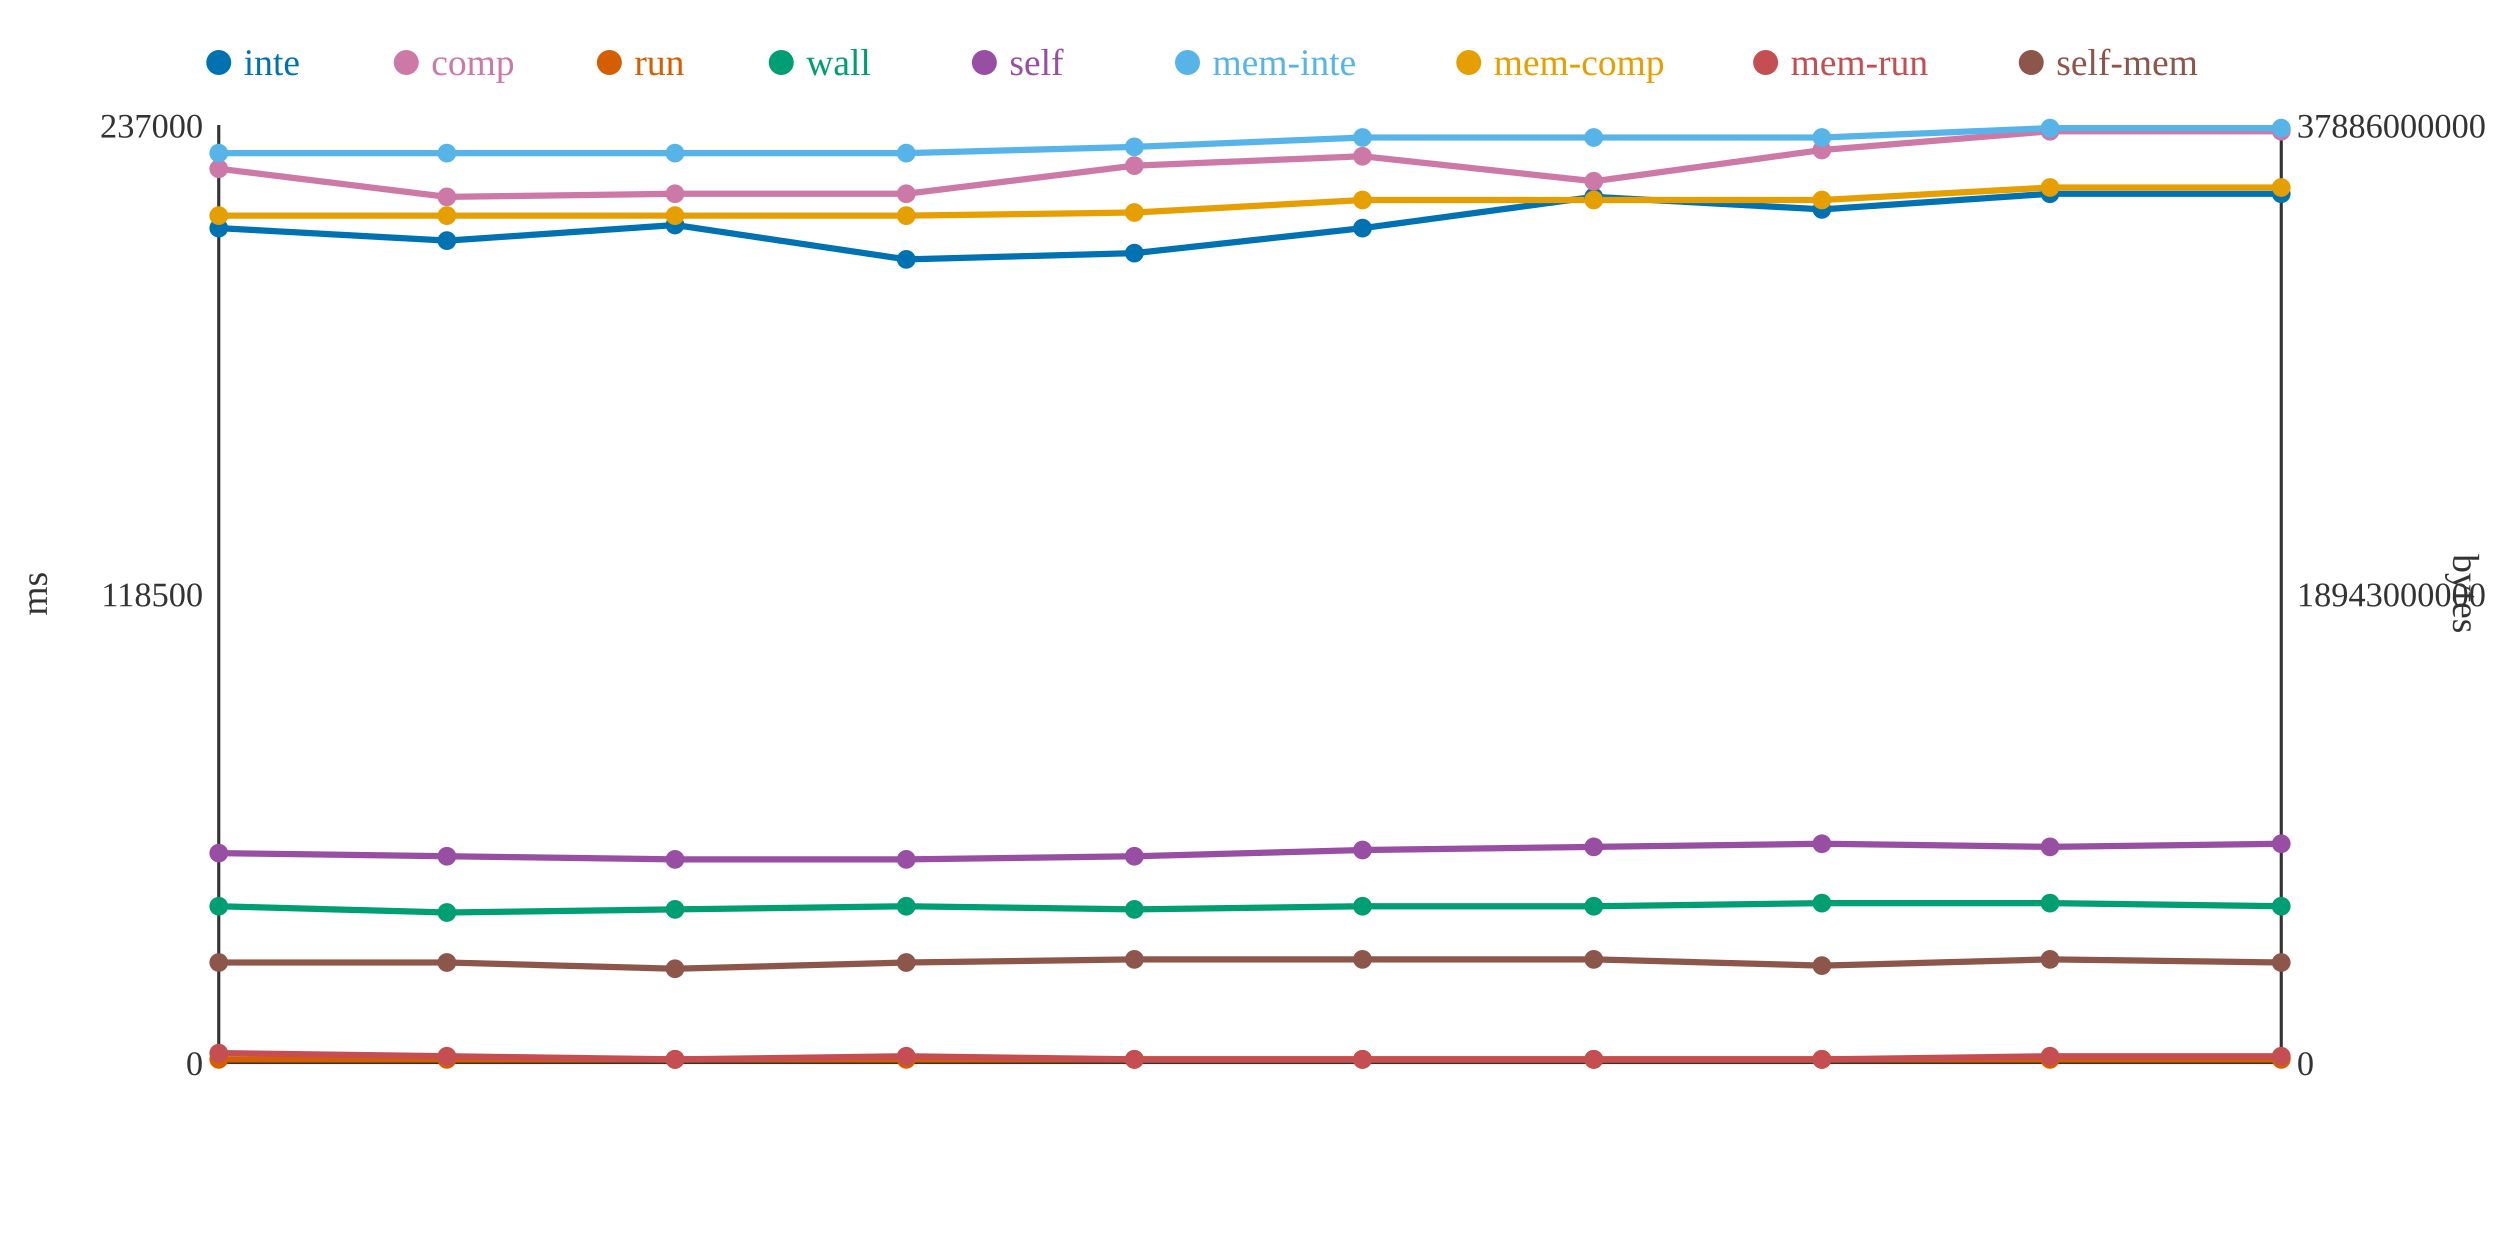
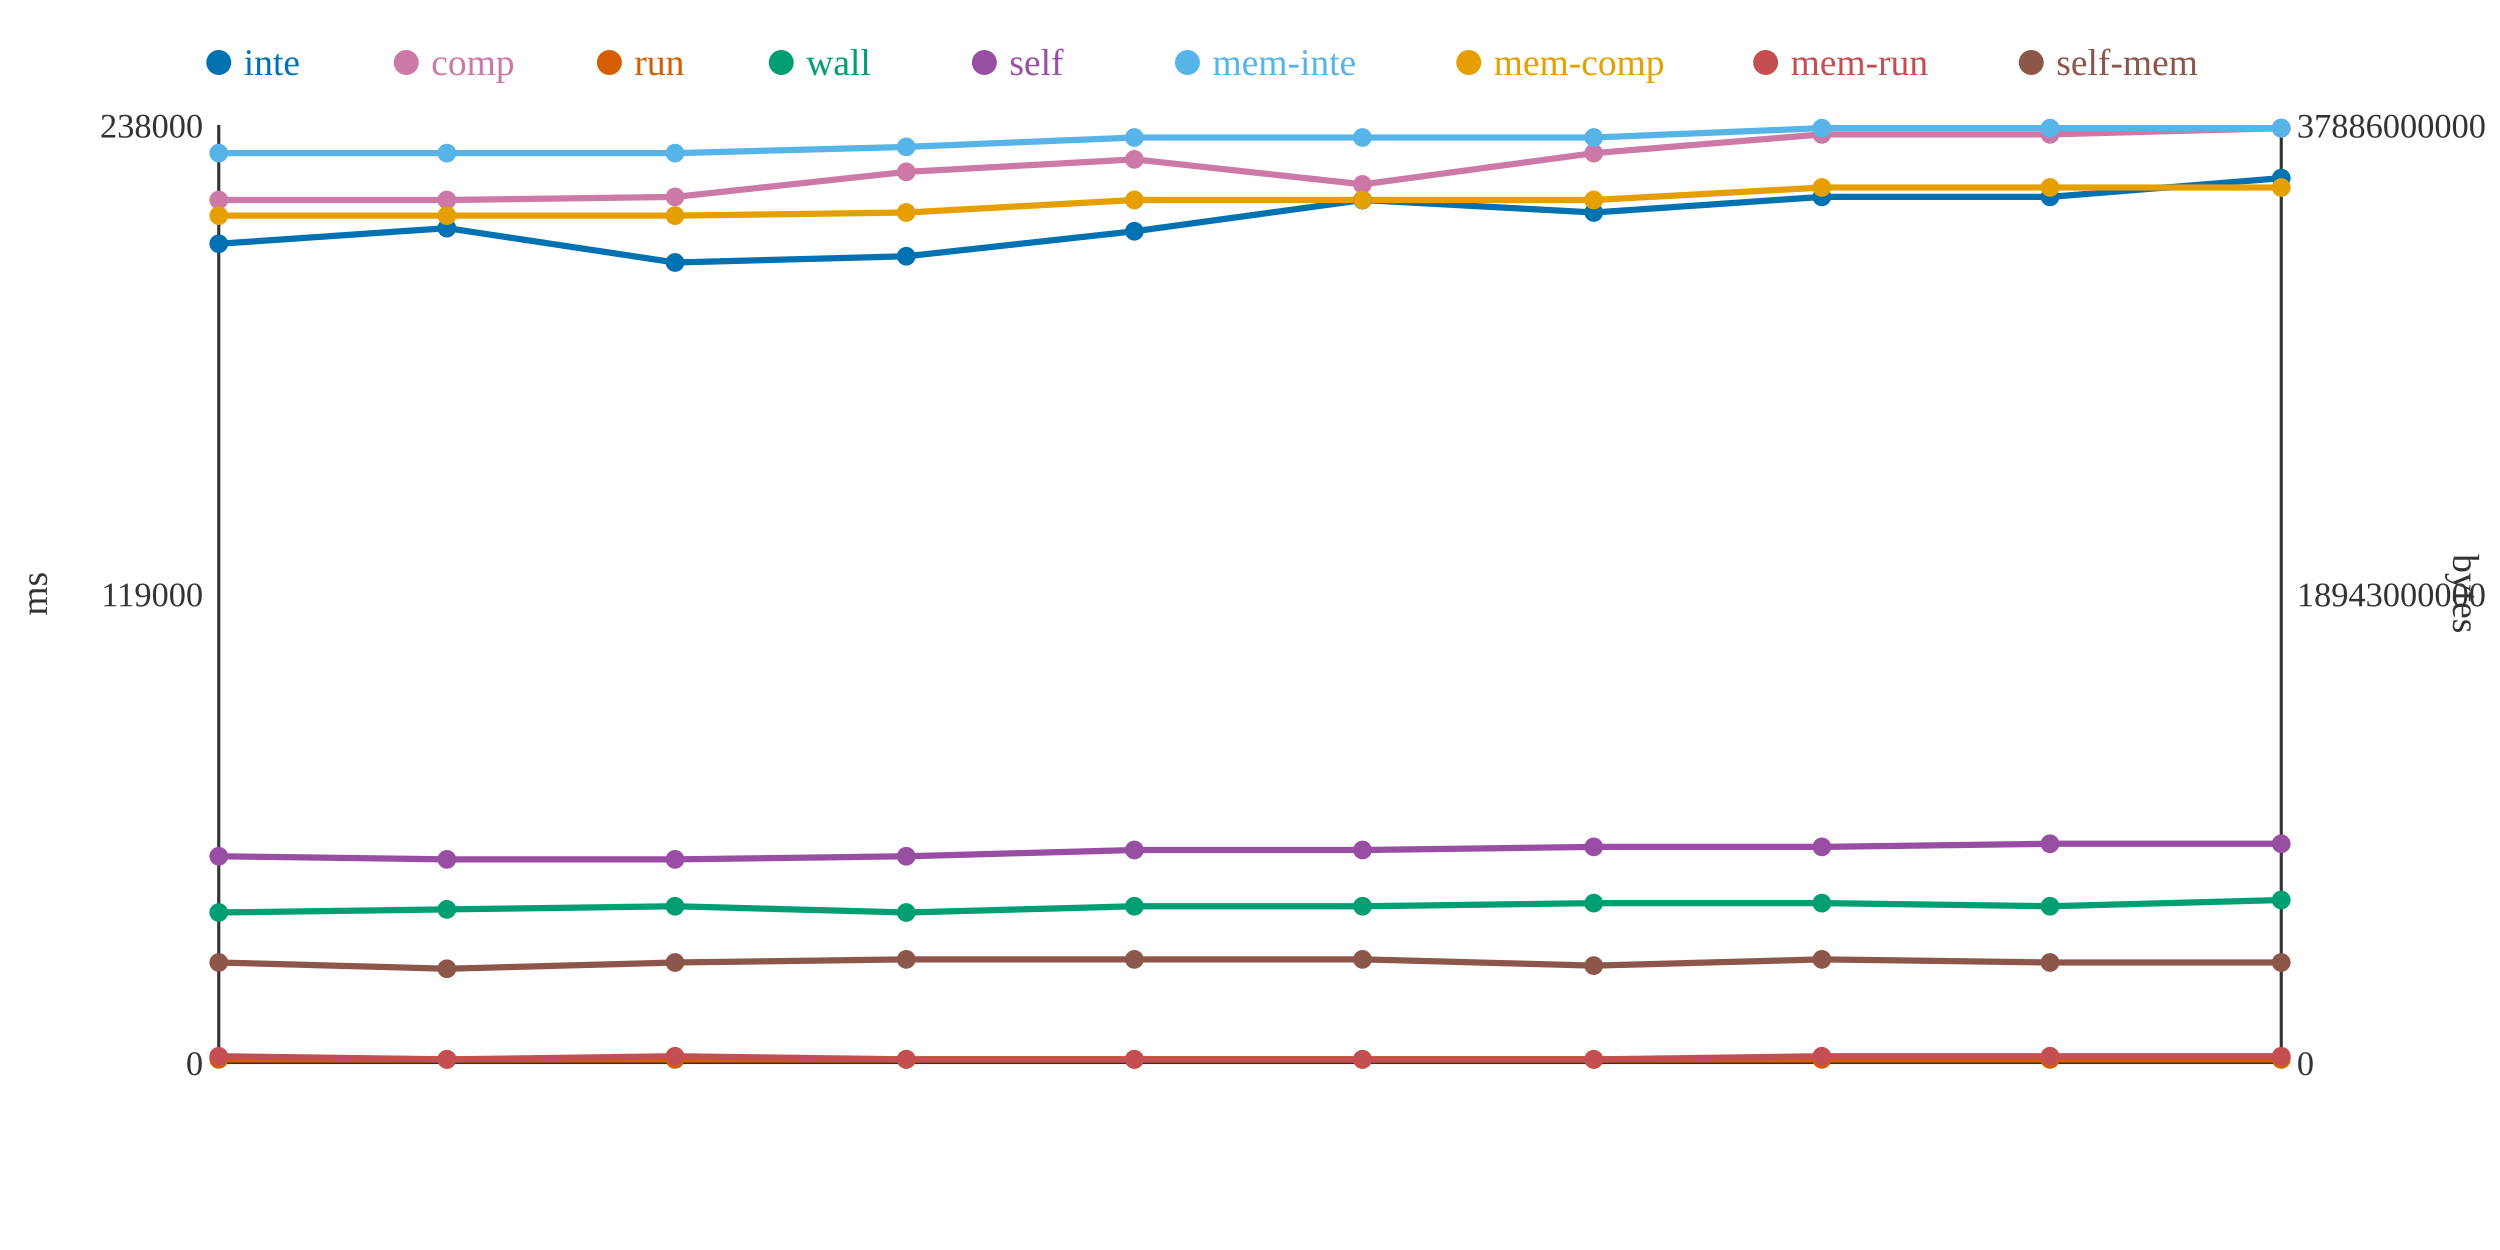
<svg xmlns="http://www.w3.org/2000/svg" width="800" height="400">
  <rect width="800" height="400" fill="white" />
  <line x1="70" y1="40" x2="70" y2="340" stroke="#333" stroke-width="1" />
  <line x1="70" y1="340" x2="730" y2="340" stroke="#333" stroke-width="1" />
  <line x1="730" y1="40" x2="730" y2="340" stroke="#333" stroke-width="1" />
  <text x="65" y="344" text-anchor="end" font-size="11" fill="#333">0</text>
-   <text x="65" y="194" text-anchor="end" font-size="11" fill="#333">118500</text>
-   <text x="65" y="44" text-anchor="end" font-size="11" fill="#333">237000</text>
+   <text x="65" y="194" text-anchor="end" font-size="11" fill="#333">119000</text>
+   <text x="65" y="44" text-anchor="end" font-size="11" fill="#333">238000</text>
  <text x="15" y="190" text-anchor="middle" font-size="12" fill="#333" transform="rotate(-90 15 190)">ms</text>
  <text x="735" y="344" text-anchor="start" font-size="11" fill="#333">0</text>
  <text x="735" y="194" text-anchor="start" font-size="11" fill="#333">18943000000</text>
  <text x="735" y="44" text-anchor="start" font-size="11" fill="#333">37886000000</text>
  <text x="785" y="190" text-anchor="middle" font-size="12" fill="#333" transform="rotate(90 785 190)">bytes</text>
-   <polyline points="70,73 143,77 216,72 290,83 363,81 436,73 510,63 583,67 656,62 730,62" fill="none" stroke="#0072B2" stroke-width="2" />
-   <polyline points="70,54 143,63 216,62 290,62 363,53 436,50 510,58 583,48 656,42 730,42" fill="none" stroke="#CC79A7" stroke-width="2" />
+   <polyline points="70,78 143,73 216,84 290,82 363,74 436,64 510,68 583,63 656,63 730,57" fill="none" stroke="#0072B2" stroke-width="2" />
+   <polyline points="70,64 143,64 216,63 290,55 363,51 436,59 510,49 583,43 656,43 730,41" fill="none" stroke="#CC79A7" stroke-width="2" />
  <polyline points="70,339 143,339 216,339 290,339 363,339 436,339 510,339 583,339 656,339 730,339" fill="none" stroke="#D55E00" stroke-width="2" />
-   <polyline points="70,290 143,292 216,291 290,290 363,291 436,290 510,290 583,289 656,289 730,290" fill="none" stroke="#009E73" stroke-width="2" />
-   <polyline points="70,273 143,274 216,275 290,275 363,274 436,272 510,271 583,270 656,271 730,270" fill="none" stroke="#984EA3" stroke-width="2" />
-   <polyline points="70,49 143,49 216,49 290,49 363,47 436,44 510,44 583,44 656,41 730,41" fill="none" stroke="#56B4E9" stroke-width="2" />
-   <polyline points="70,69 143,69 216,69 290,69 363,68 436,64 510,64 583,64 656,60 730,60" fill="none" stroke="#E69F00" stroke-width="2" />
-   <polyline points="70,337 143,338 216,339 290,338 363,339 436,339 510,339 583,339 656,338 730,338" fill="none" stroke="#C44E52" stroke-width="2" />
-   <polyline points="70,308 143,308 216,310 290,308 363,307 436,307 510,307 583,309 656,307 730,308" fill="none" stroke="#8C564B" stroke-width="2" />
-   <circle cx="70" cy="73" r="3" fill="#0072B2" />
-   <circle cx="70" cy="54" r="3" fill="#CC79A7" />
+   <polyline points="70,292 143,291 216,290 290,292 363,290 436,290 510,289 583,289 656,290 730,288" fill="none" stroke="#009E73" stroke-width="2" />
+   <polyline points="70,274 143,275 216,275 290,274 363,272 436,272 510,271 583,271 656,270 730,270" fill="none" stroke="#984EA3" stroke-width="2" />
+   <polyline points="70,49 143,49 216,49 290,47 363,44 436,44 510,44 583,41 656,41 730,41" fill="none" stroke="#56B4E9" stroke-width="2" />
+   <polyline points="70,69 143,69 216,69 290,68 363,64 436,64 510,64 583,60 656,60 730,60" fill="none" stroke="#E69F00" stroke-width="2" />
+   <polyline points="70,338 143,339 216,338 290,339 363,339 436,339 510,339 583,338 656,338 730,338" fill="none" stroke="#C44E52" stroke-width="2" />
+   <polyline points="70,308 143,310 216,308 290,307 363,307 436,307 510,309 583,307 656,308 730,308" fill="none" stroke="#8C564B" stroke-width="2" />
+   <circle cx="70" cy="78" r="3" fill="#0072B2" />
+   <circle cx="70" cy="64" r="3" fill="#CC79A7" />
  <circle cx="70" cy="339" r="3" fill="#D55E00" />
-   <circle cx="70" cy="290" r="3" fill="#009E73" />
-   <circle cx="70" cy="273" r="3" fill="#984EA3" />
+   <circle cx="70" cy="292" r="3" fill="#009E73" />
+   <circle cx="70" cy="274" r="3" fill="#984EA3" />
  <circle cx="70" cy="49" r="3" fill="#56B4E9" />
  <circle cx="70" cy="69" r="3" fill="#E69F00" />
-   <circle cx="70" cy="337" r="3" fill="#C44E52" />
+   <circle cx="70" cy="338" r="3" fill="#C44E52" />
  <circle cx="70" cy="308" r="3" fill="#8C564B" />
-   <circle cx="143" cy="77" r="3" fill="#0072B2" />
-   <circle cx="143" cy="63" r="3" fill="#CC79A7" />
+   <circle cx="143" cy="73" r="3" fill="#0072B2" />
+   <circle cx="143" cy="64" r="3" fill="#CC79A7" />
  <circle cx="143" cy="339" r="3" fill="#D55E00" />
-   <circle cx="143" cy="292" r="3" fill="#009E73" />
-   <circle cx="143" cy="274" r="3" fill="#984EA3" />
+   <circle cx="143" cy="291" r="3" fill="#009E73" />
+   <circle cx="143" cy="275" r="3" fill="#984EA3" />
  <circle cx="143" cy="49" r="3" fill="#56B4E9" />
  <circle cx="143" cy="69" r="3" fill="#E69F00" />
-   <circle cx="143" cy="338" r="3" fill="#C44E52" />
-   <circle cx="143" cy="308" r="3" fill="#8C564B" />
-   <circle cx="216" cy="72" r="3" fill="#0072B2" />
-   <circle cx="216" cy="62" r="3" fill="#CC79A7" />
+   <circle cx="143" cy="339" r="3" fill="#C44E52" />
+   <circle cx="143" cy="310" r="3" fill="#8C564B" />
+   <circle cx="216" cy="84" r="3" fill="#0072B2" />
+   <circle cx="216" cy="63" r="3" fill="#CC79A7" />
  <circle cx="216" cy="339" r="3" fill="#D55E00" />
-   <circle cx="216" cy="291" r="3" fill="#009E73" />
+   <circle cx="216" cy="290" r="3" fill="#009E73" />
  <circle cx="216" cy="275" r="3" fill="#984EA3" />
  <circle cx="216" cy="49" r="3" fill="#56B4E9" />
  <circle cx="216" cy="69" r="3" fill="#E69F00" />
-   <circle cx="216" cy="339" r="3" fill="#C44E52" />
-   <circle cx="216" cy="310" r="3" fill="#8C564B" />
-   <circle cx="290" cy="83" r="3" fill="#0072B2" />
-   <circle cx="290" cy="62" r="3" fill="#CC79A7" />
+   <circle cx="216" cy="338" r="3" fill="#C44E52" />
+   <circle cx="216" cy="308" r="3" fill="#8C564B" />
+   <circle cx="290" cy="82" r="3" fill="#0072B2" />
+   <circle cx="290" cy="55" r="3" fill="#CC79A7" />
  <circle cx="290" cy="339" r="3" fill="#D55E00" />
-   <circle cx="290" cy="290" r="3" fill="#009E73" />
-   <circle cx="290" cy="275" r="3" fill="#984EA3" />
-   <circle cx="290" cy="49" r="3" fill="#56B4E9" />
-   <circle cx="290" cy="69" r="3" fill="#E69F00" />
-   <circle cx="290" cy="338" r="3" fill="#C44E52" />
-   <circle cx="290" cy="308" r="3" fill="#8C564B" />
-   <circle cx="363" cy="81" r="3" fill="#0072B2" />
-   <circle cx="363" cy="53" r="3" fill="#CC79A7" />
+   <circle cx="290" cy="292" r="3" fill="#009E73" />
+   <circle cx="290" cy="274" r="3" fill="#984EA3" />
+   <circle cx="290" cy="47" r="3" fill="#56B4E9" />
+   <circle cx="290" cy="68" r="3" fill="#E69F00" />
+   <circle cx="290" cy="339" r="3" fill="#C44E52" />
+   <circle cx="290" cy="307" r="3" fill="#8C564B" />
+   <circle cx="363" cy="74" r="3" fill="#0072B2" />
+   <circle cx="363" cy="51" r="3" fill="#CC79A7" />
  <circle cx="363" cy="339" r="3" fill="#D55E00" />
-   <circle cx="363" cy="291" r="3" fill="#009E73" />
-   <circle cx="363" cy="274" r="3" fill="#984EA3" />
-   <circle cx="363" cy="47" r="3" fill="#56B4E9" />
-   <circle cx="363" cy="68" r="3" fill="#E69F00" />
+   <circle cx="363" cy="290" r="3" fill="#009E73" />
+   <circle cx="363" cy="272" r="3" fill="#984EA3" />
+   <circle cx="363" cy="44" r="3" fill="#56B4E9" />
+   <circle cx="363" cy="64" r="3" fill="#E69F00" />
  <circle cx="363" cy="339" r="3" fill="#C44E52" />
  <circle cx="363" cy="307" r="3" fill="#8C564B" />
-   <circle cx="436" cy="73" r="3" fill="#0072B2" />
-   <circle cx="436" cy="50" r="3" fill="#CC79A7" />
+   <circle cx="436" cy="64" r="3" fill="#0072B2" />
+   <circle cx="436" cy="59" r="3" fill="#CC79A7" />
  <circle cx="436" cy="339" r="3" fill="#D55E00" />
  <circle cx="436" cy="290" r="3" fill="#009E73" />
  <circle cx="436" cy="272" r="3" fill="#984EA3" />
  <circle cx="436" cy="44" r="3" fill="#56B4E9" />
  <circle cx="436" cy="64" r="3" fill="#E69F00" />
  <circle cx="436" cy="339" r="3" fill="#C44E52" />
  <circle cx="436" cy="307" r="3" fill="#8C564B" />
-   <circle cx="510" cy="63" r="3" fill="#0072B2" />
-   <circle cx="510" cy="58" r="3" fill="#CC79A7" />
+   <circle cx="510" cy="68" r="3" fill="#0072B2" />
+   <circle cx="510" cy="49" r="3" fill="#CC79A7" />
  <circle cx="510" cy="339" r="3" fill="#D55E00" />
-   <circle cx="510" cy="290" r="3" fill="#009E73" />
+   <circle cx="510" cy="289" r="3" fill="#009E73" />
  <circle cx="510" cy="271" r="3" fill="#984EA3" />
  <circle cx="510" cy="44" r="3" fill="#56B4E9" />
  <circle cx="510" cy="64" r="3" fill="#E69F00" />
  <circle cx="510" cy="339" r="3" fill="#C44E52" />
-   <circle cx="510" cy="307" r="3" fill="#8C564B" />
-   <circle cx="583" cy="67" r="3" fill="#0072B2" />
-   <circle cx="583" cy="48" r="3" fill="#CC79A7" />
+   <circle cx="510" cy="309" r="3" fill="#8C564B" />
+   <circle cx="583" cy="63" r="3" fill="#0072B2" />
+   <circle cx="583" cy="43" r="3" fill="#CC79A7" />
  <circle cx="583" cy="339" r="3" fill="#D55E00" />
  <circle cx="583" cy="289" r="3" fill="#009E73" />
-   <circle cx="583" cy="270" r="3" fill="#984EA3" />
-   <circle cx="583" cy="44" r="3" fill="#56B4E9" />
-   <circle cx="583" cy="64" r="3" fill="#E69F00" />
-   <circle cx="583" cy="339" r="3" fill="#C44E52" />
-   <circle cx="583" cy="309" r="3" fill="#8C564B" />
-   <circle cx="656" cy="62" r="3" fill="#0072B2" />
-   <circle cx="656" cy="42" r="3" fill="#CC79A7" />
+   <circle cx="583" cy="271" r="3" fill="#984EA3" />
+   <circle cx="583" cy="41" r="3" fill="#56B4E9" />
+   <circle cx="583" cy="60" r="3" fill="#E69F00" />
+   <circle cx="583" cy="338" r="3" fill="#C44E52" />
+   <circle cx="583" cy="307" r="3" fill="#8C564B" />
+   <circle cx="656" cy="63" r="3" fill="#0072B2" />
+   <circle cx="656" cy="43" r="3" fill="#CC79A7" />
  <circle cx="656" cy="339" r="3" fill="#D55E00" />
-   <circle cx="656" cy="289" r="3" fill="#009E73" />
-   <circle cx="656" cy="271" r="3" fill="#984EA3" />
+   <circle cx="656" cy="290" r="3" fill="#009E73" />
+   <circle cx="656" cy="270" r="3" fill="#984EA3" />
  <circle cx="656" cy="41" r="3" fill="#56B4E9" />
  <circle cx="656" cy="60" r="3" fill="#E69F00" />
  <circle cx="656" cy="338" r="3" fill="#C44E52" />
-   <circle cx="656" cy="307" r="3" fill="#8C564B" />
-   <circle cx="730" cy="62" r="3" fill="#0072B2" />
-   <circle cx="730" cy="42" r="3" fill="#CC79A7" />
+   <circle cx="656" cy="308" r="3" fill="#8C564B" />
+   <circle cx="730" cy="57" r="3" fill="#0072B2" />
+   <circle cx="730" cy="41" r="3" fill="#CC79A7" />
  <circle cx="730" cy="339" r="3" fill="#D55E00" />
-   <circle cx="730" cy="290" r="3" fill="#009E73" />
+   <circle cx="730" cy="288" r="3" fill="#009E73" />
  <circle cx="730" cy="270" r="3" fill="#984EA3" />
  <circle cx="730" cy="41" r="3" fill="#56B4E9" />
  <circle cx="730" cy="60" r="3" fill="#E69F00" />
  <circle cx="730" cy="338" r="3" fill="#C44E52" />
  <circle cx="730" cy="308" r="3" fill="#8C564B" />
  <circle cx="70" cy="20" r="4" fill="#0072B2" />
  <text x="78" y="24" text-anchor="start" font-size="12" fill="#0072B2">inte</text>
  <circle cx="130" cy="20" r="4" fill="#CC79A7" />
  <text x="138" y="24" text-anchor="start" font-size="12" fill="#CC79A7">comp</text>
  <circle cx="195" cy="20" r="4" fill="#D55E00" />
  <text x="203" y="24" text-anchor="start" font-size="12" fill="#D55E00">run</text>
  <circle cx="250" cy="20" r="4" fill="#009E73" />
  <text x="258" y="24" text-anchor="start" font-size="12" fill="#009E73">wall</text>
  <circle cx="315" cy="20" r="4" fill="#984EA3" />
  <text x="323" y="24" text-anchor="start" font-size="12" fill="#984EA3">self</text>
  <circle cx="380" cy="20" r="4" fill="#56B4E9" />
  <text x="388" y="24" text-anchor="start" font-size="12" fill="#56B4E9">mem-inte</text>
  <circle cx="470" cy="20" r="4" fill="#E69F00" />
  <text x="478" y="24" text-anchor="start" font-size="12" fill="#E69F00">mem-comp</text>
  <circle cx="565" cy="20" r="4" fill="#C44E52" />
  <text x="573" y="24" text-anchor="start" font-size="12" fill="#C44E52">mem-run</text>
  <circle cx="650" cy="20" r="4" fill="#8C564B" />
  <text x="658" y="24" text-anchor="start" font-size="12" fill="#8C564B">self-mem</text>
</svg>
